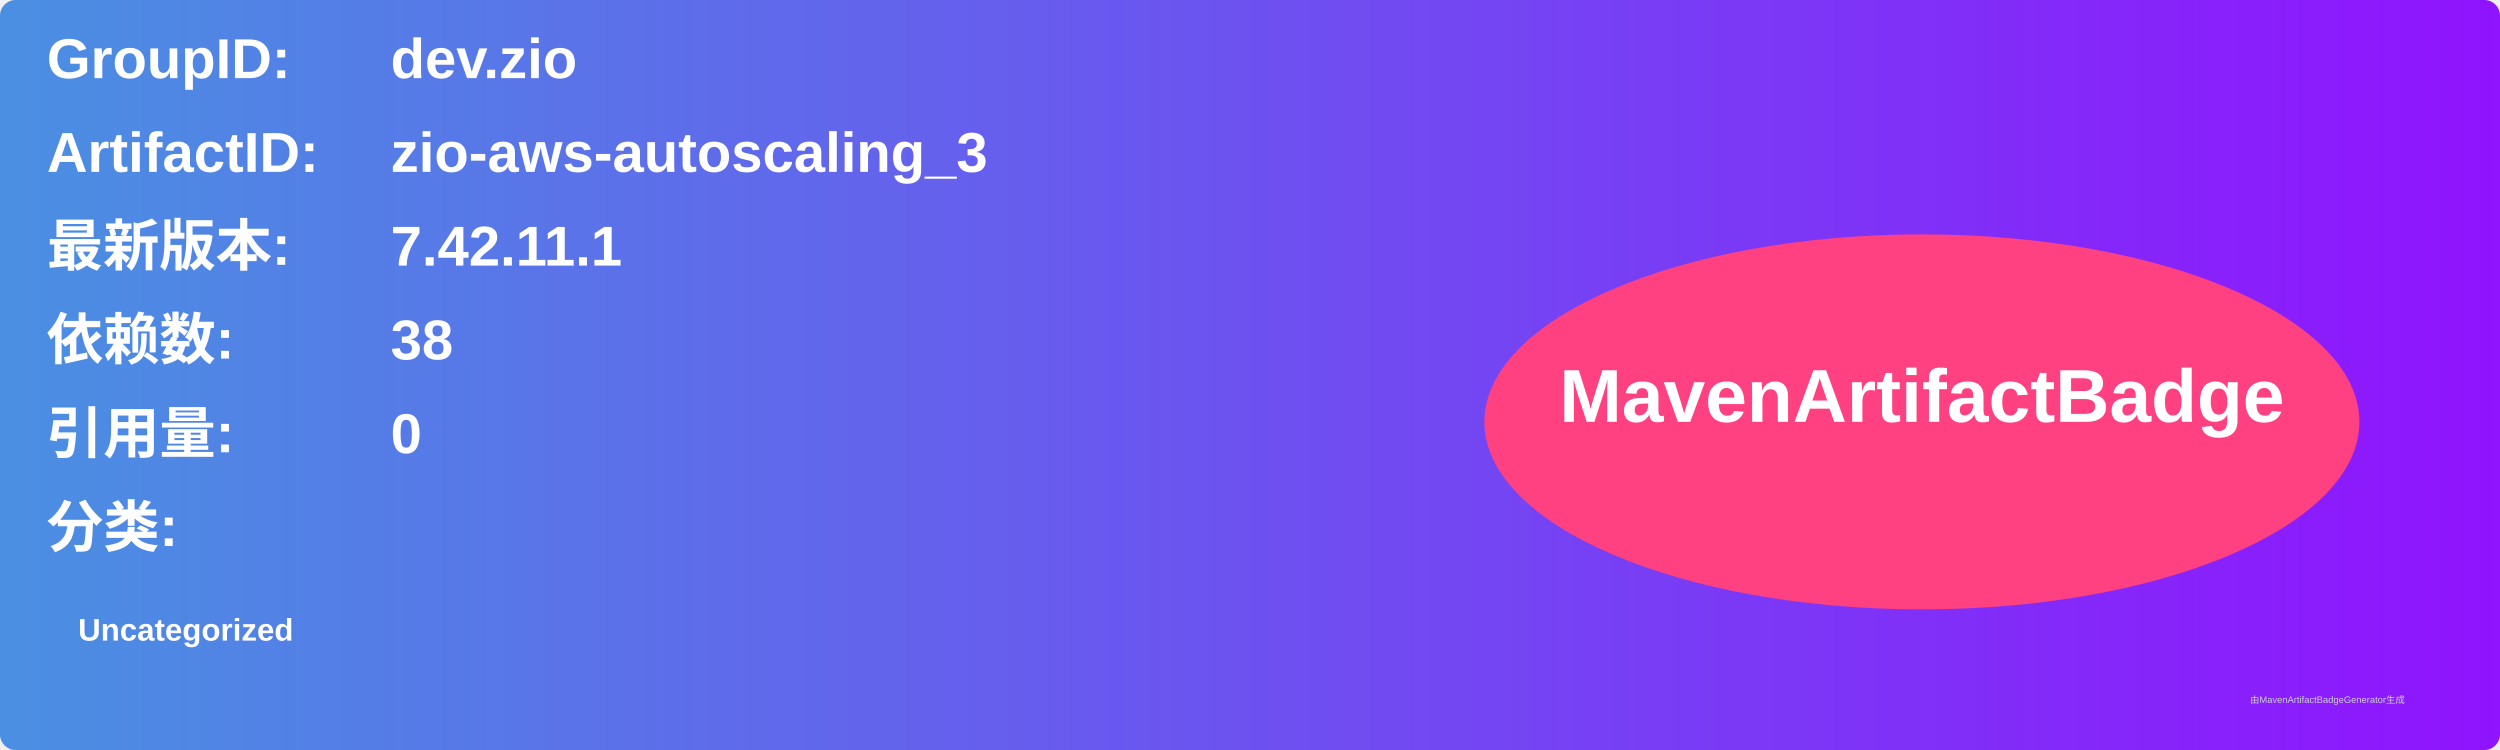
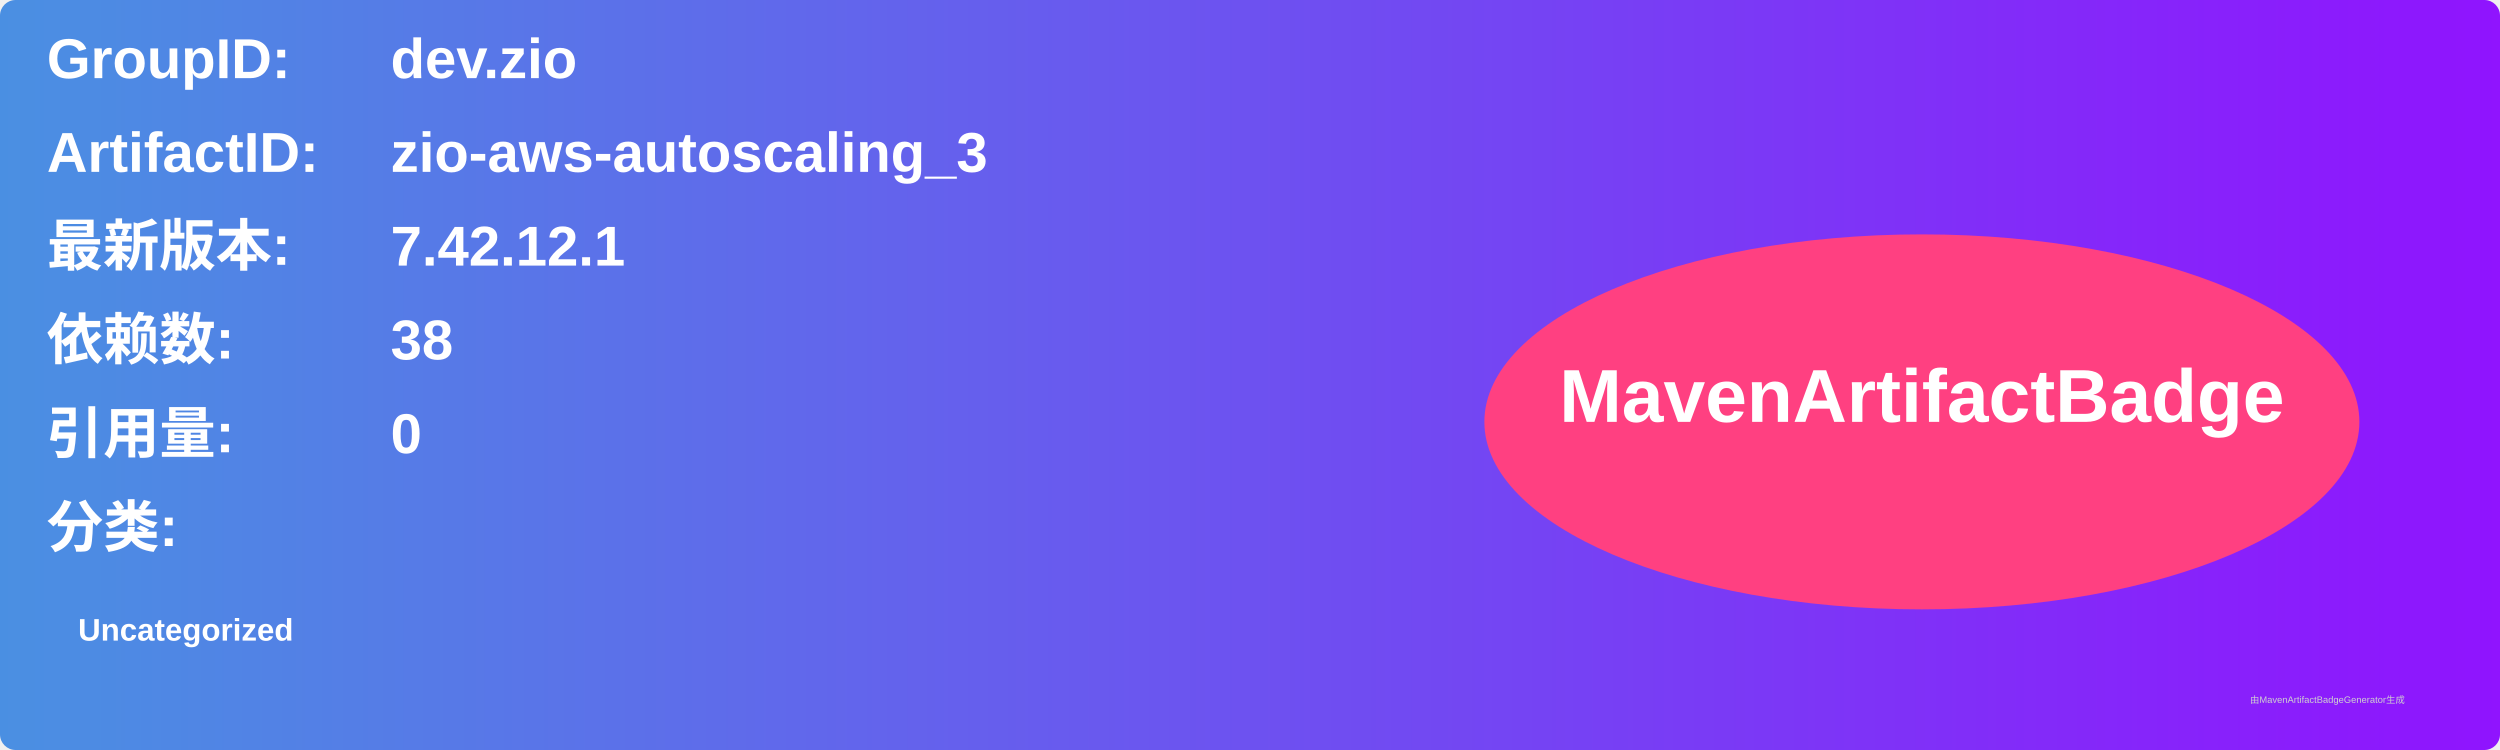
<svg xmlns="http://www.w3.org/2000/svg" width="800" height="240" viewBox="0 0 800 240">
  <linearGradient id="grad" x1="0%" y1="0%" x2="100%" y2="0%">
    <stop offset="0%" stop-color="#4a90e2" />
    <stop offset="100%" stop-color="#9013fe" />
  </linearGradient>
  <rect width="100%" height="100%" rx="5" ry="5" fill="url(#grad)" />
  <g transform="translate(15, 15)">
    <text x="0" y="10" font-family="Arial" font-size="18" fill="white" font-weight="bold" width="260">GroupID:</text>
    <text x="110" y="10" font-family="Arial" font-size="18" fill="white" font-weight="bold" width="460">dev.zio</text>
    <text x="0" y="40" font-family="Arial" font-size="18" fill="white" font-weight="bold" width="260">ArtifactID:</text>
    <text x="110" y="40" font-family="Arial" font-size="18" fill="white" font-weight="bold" width="460">zio-aws-autoscaling_3</text>
    <text x="0" y="70" font-family="Arial" font-size="18" fill="white" font-weight="bold">最新版本:</text>
    <text x="110" y="70" font-family="Arial" font-size="18" fill="white" font-weight="bold">
-       <tspan font-weight="bold">7.42.11.1</tspan>
+       <tspan font-weight="bold">7.42.12.1</tspan>
    </text>
    <text x="0" y="100" font-family="Arial" font-size="18" fill="white" font-weight="bold">依赖数: </text>
    <text x="110" y="100" font-family="Arial" font-size="18" fill="white">
      <tspan font-weight="bold">38</tspan>
    </text>
    <text x="0" y="130" font-family="Arial" font-size="18" fill="white" font-weight="bold">引用量: </text>
    <text x="110" y="130" font-family="Arial" font-size="18" fill="white">
      <tspan font-weight="bold">0</tspan>
    </text>
    <text x="0" y="160" font-family="Arial" font-size="18" fill="white" font-weight="bold">分类:</text>
    <text x="10" y="190" font-family="Arial" font-size="10" fill="white">
      <tspan font-weight="bold">Uncategorized</tspan>
    </text>
    <ellipse cx="600" cy="120" rx="140" ry="60" fill="#ff4081" />
    <text x="600" y="120" text-anchor="middle" font-family="Arial" font-size="24" fill="white" font-weight="bold">MavenArtifactBadge</text>
  </g>
  <text x="720" y="225" font-family="Arial" font-size="3" fill="#d0d0d0">由MavenArtifactBadgeGenerator生成</text>
</svg>
